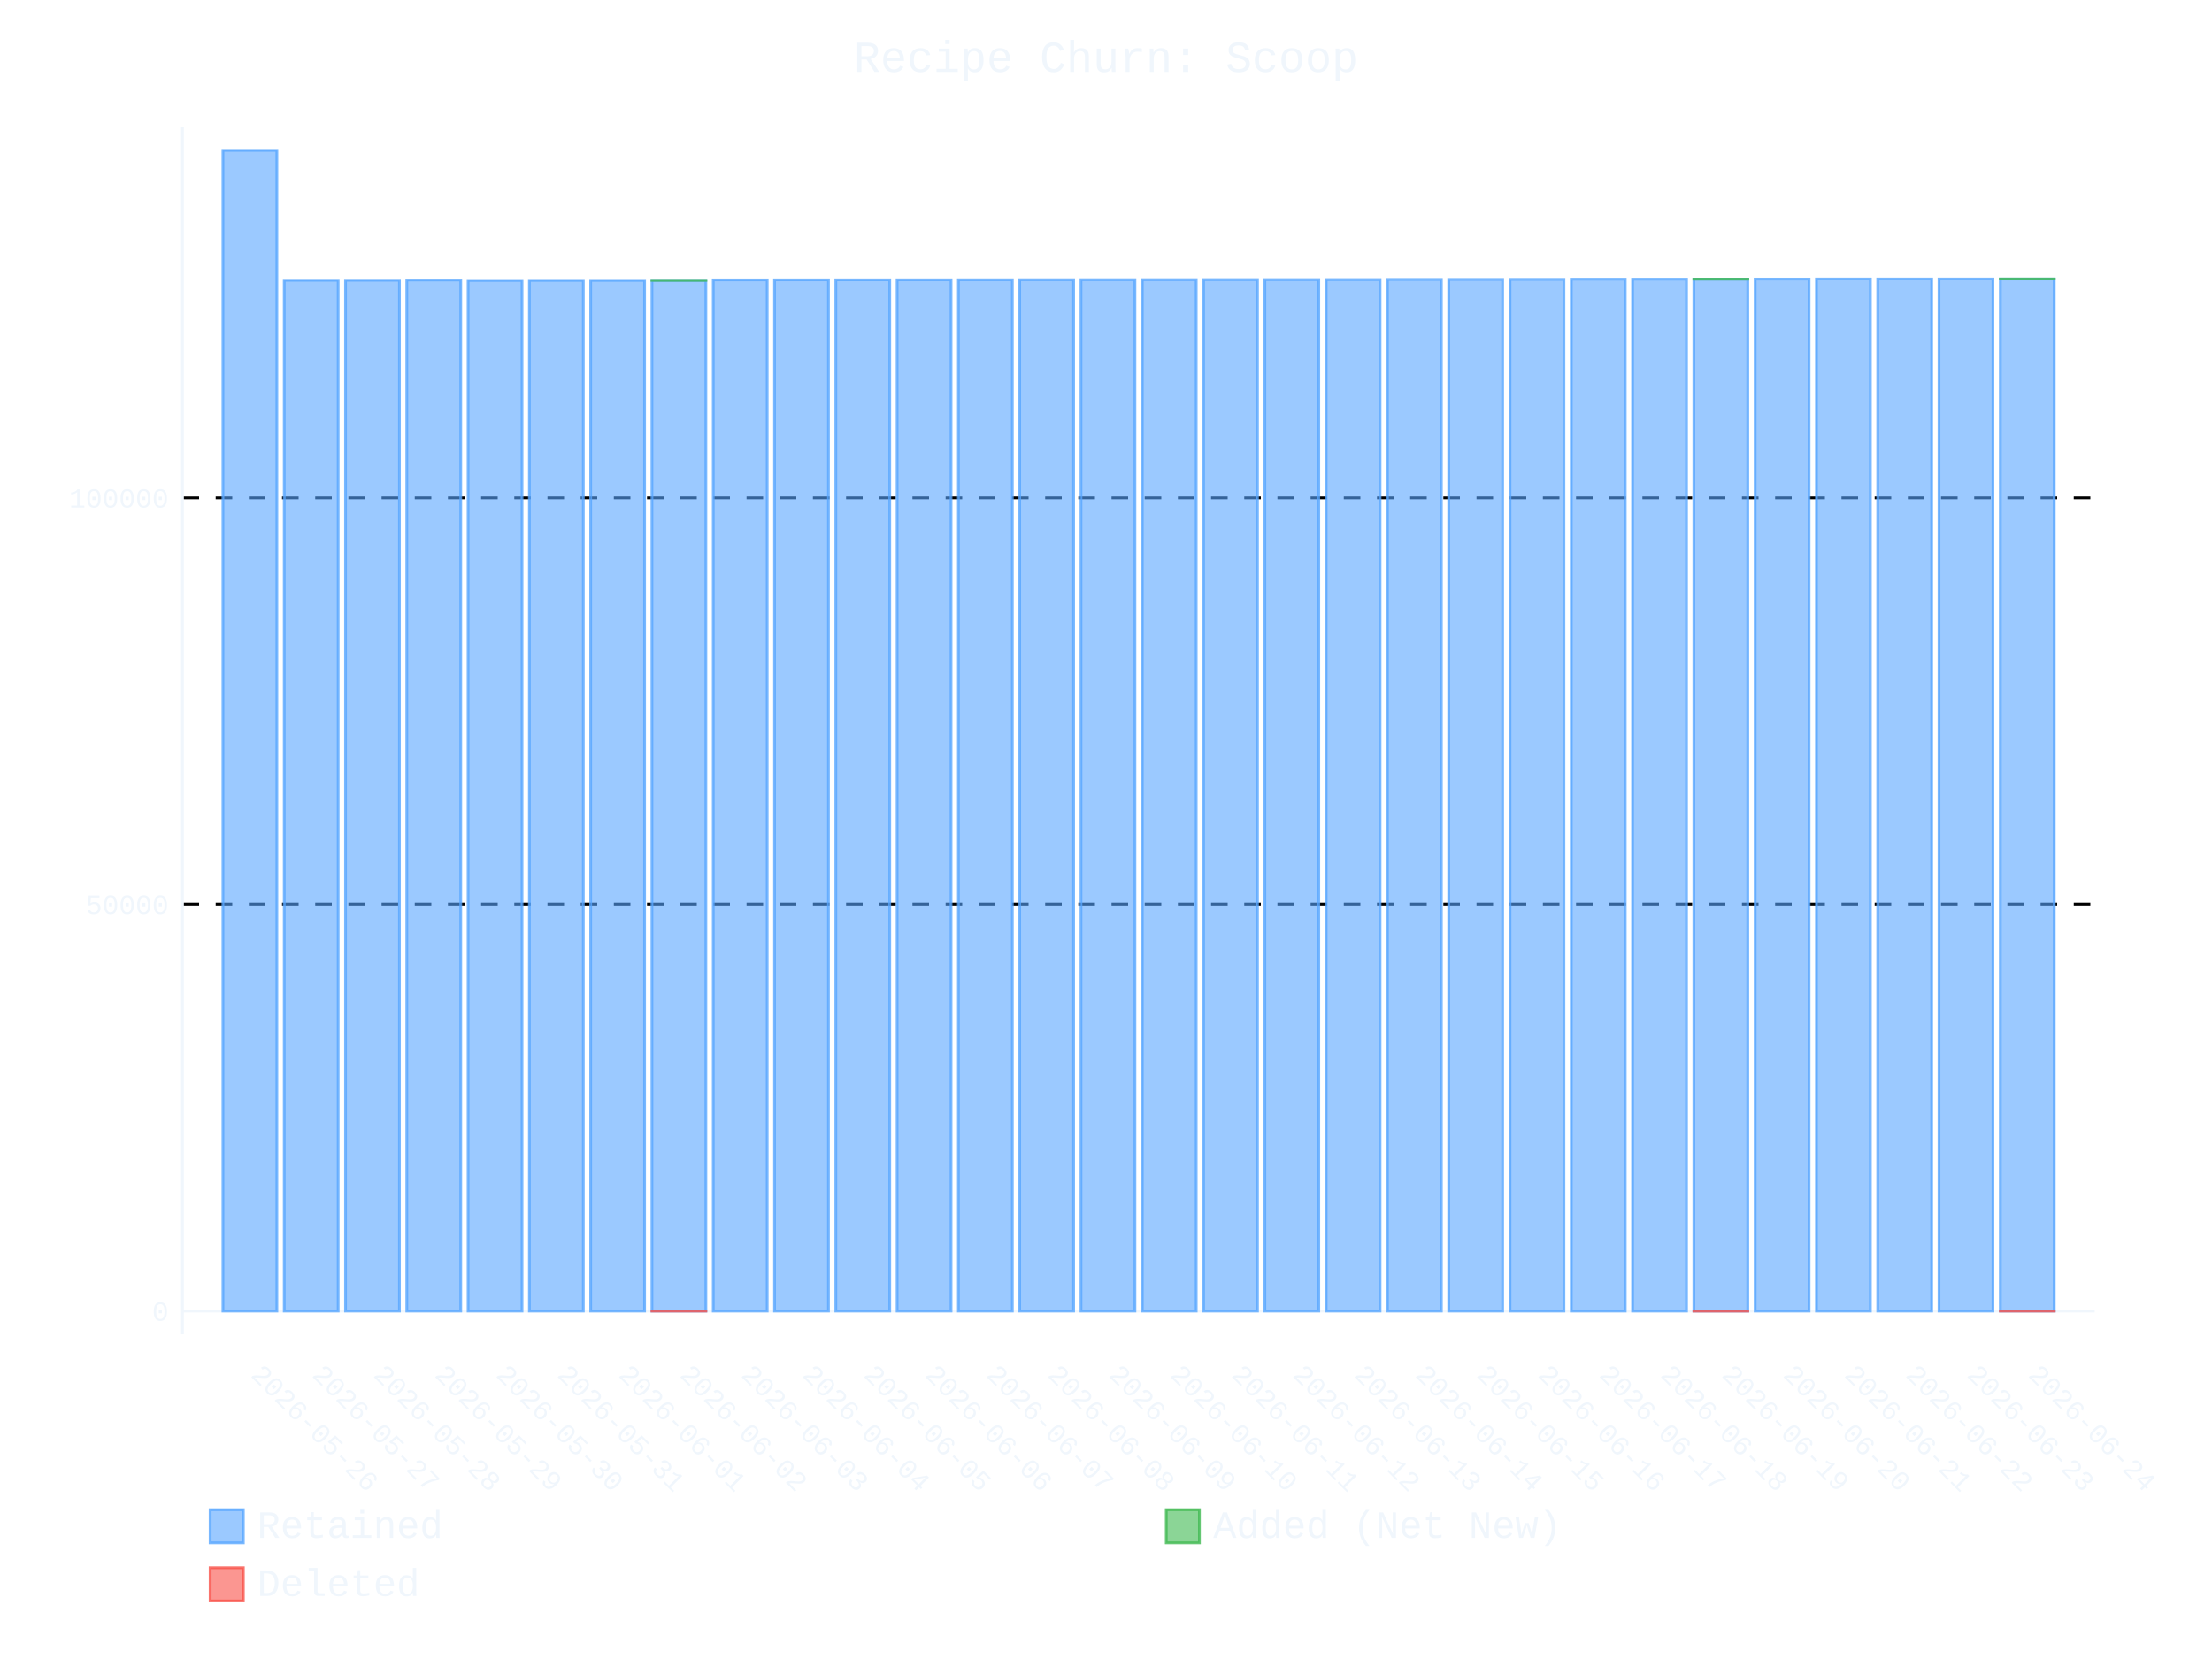
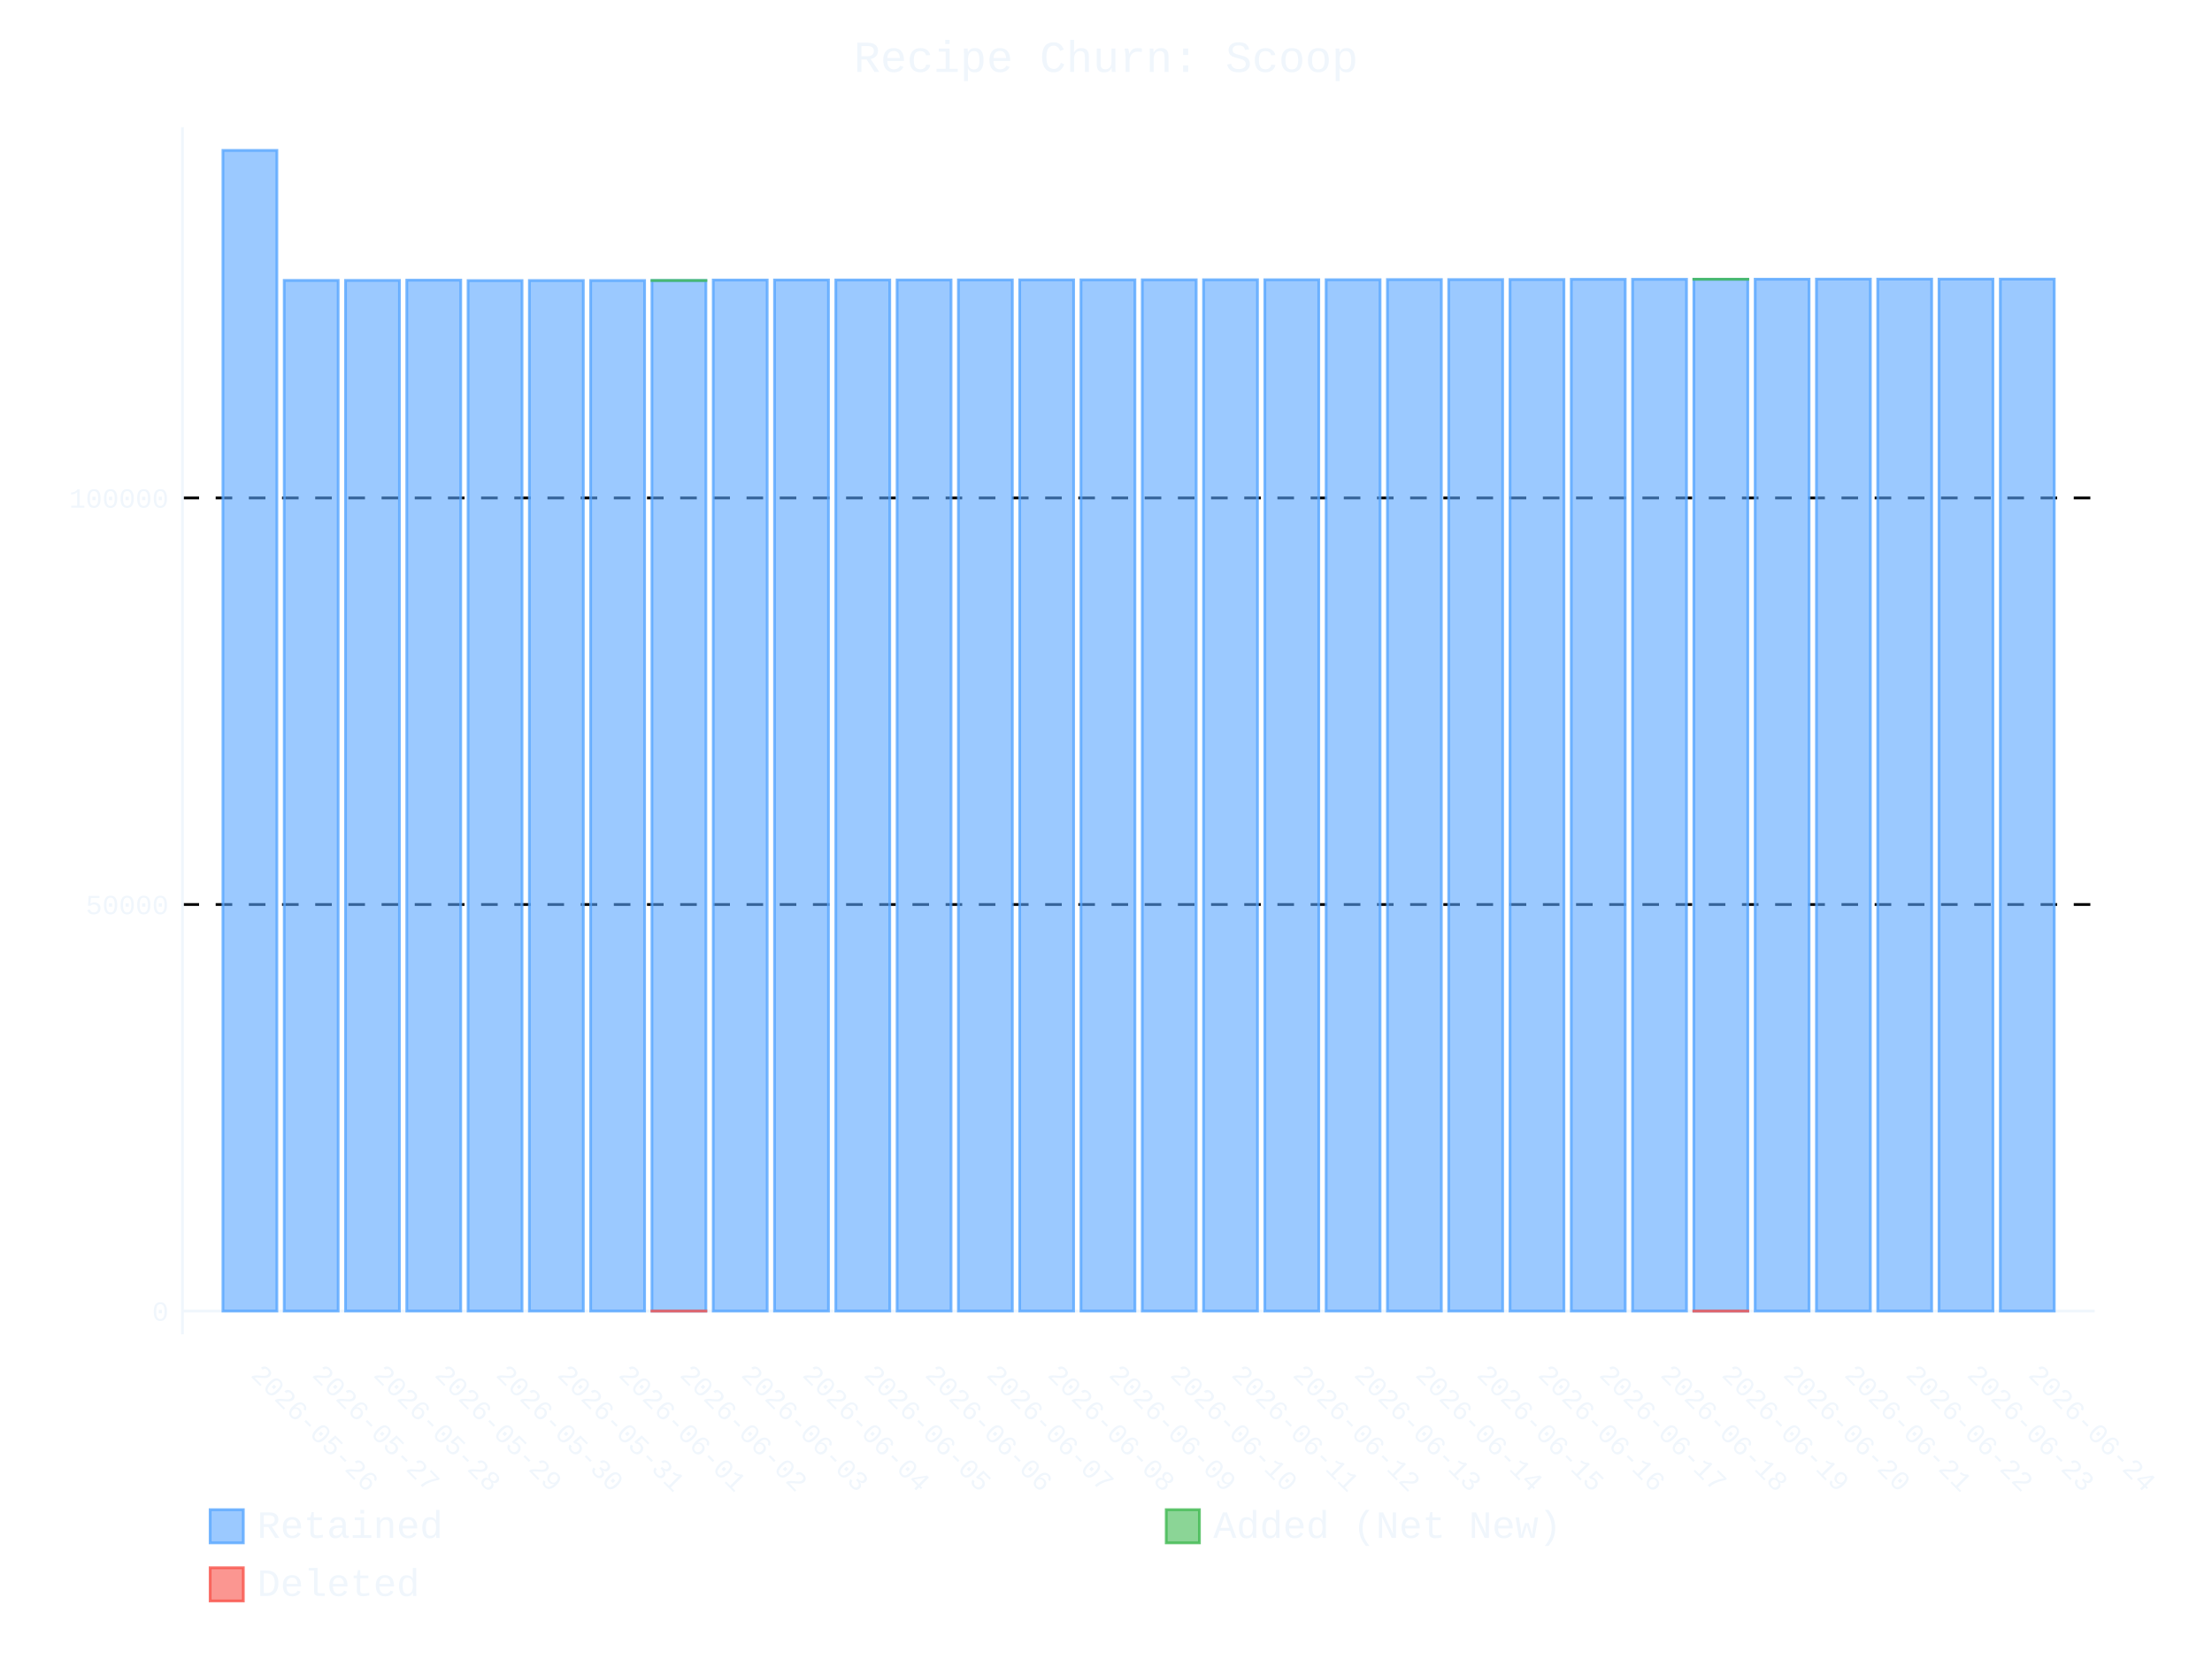
- <svg xmlns="http://www.w3.org/2000/svg" id="chart-d660fc23-d990-4bf2-9e3b-c65cb4abbf62" class="pygal-chart" viewBox="0 0 800 600">
+ <svg xmlns="http://www.w3.org/2000/svg" id="chart-d1bb7d5b-d1fa-4f98-bbd4-87b0e87dc84b" class="pygal-chart" viewBox="0 0 800 600">
  <defs>
-     <style type="text/css">#chart-d660fc23-d990-4bf2-9e3b-c65cb4abbf62{-webkit-user-select:none;-webkit-font-smoothing:antialiased;font-family:Consolas,"Liberation Mono",Menlo,Courier,monospace}#chart-d660fc23-d990-4bf2-9e3b-c65cb4abbf62 .title{font-family:Consolas,"Liberation Mono",Menlo,Courier,monospace;font-size:16px}#chart-d660fc23-d990-4bf2-9e3b-c65cb4abbf62 .legends .legend text{font-family:Consolas,"Liberation Mono",Menlo,Courier,monospace;font-size:14px}#chart-d660fc23-d990-4bf2-9e3b-c65cb4abbf62 .axis text{font-family:Consolas,"Liberation Mono",Menlo,Courier,monospace;font-size:10px}#chart-d660fc23-d990-4bf2-9e3b-c65cb4abbf62 .axis text.major{font-family:Consolas,"Liberation Mono",Menlo,Courier,monospace;font-size:10px}#chart-d660fc23-d990-4bf2-9e3b-c65cb4abbf62 .text-overlay text.value{font-family:Consolas,"Liberation Mono",Menlo,Courier,monospace;font-size:16px}#chart-d660fc23-d990-4bf2-9e3b-c65cb4abbf62 .text-overlay text.label{font-family:Consolas,"Liberation Mono",Menlo,Courier,monospace;font-size:10px}#chart-d660fc23-d990-4bf2-9e3b-c65cb4abbf62 .tooltip{font-family:Consolas,"Liberation Mono",Menlo,Courier,monospace;font-size:14px}#chart-d660fc23-d990-4bf2-9e3b-c65cb4abbf62 text.no_data{font-family:Consolas,"Liberation Mono",Menlo,Courier,monospace;font-size:64px}
- #chart-d660fc23-d990-4bf2-9e3b-c65cb4abbf62{background-color:transparent}#chart-d660fc23-d990-4bf2-9e3b-c65cb4abbf62 path,#chart-d660fc23-d990-4bf2-9e3b-c65cb4abbf62 line,#chart-d660fc23-d990-4bf2-9e3b-c65cb4abbf62 rect,#chart-d660fc23-d990-4bf2-9e3b-c65cb4abbf62 circle{-webkit-transition:400ms ease-in;-moz-transition:400ms ease-in;transition:400ms ease-in}#chart-d660fc23-d990-4bf2-9e3b-c65cb4abbf62 .graph &gt; .background{fill:transparent}#chart-d660fc23-d990-4bf2-9e3b-c65cb4abbf62 .plot &gt; .background{fill:transparent}#chart-d660fc23-d990-4bf2-9e3b-c65cb4abbf62 .graph{fill:#f0f6fc}#chart-d660fc23-d990-4bf2-9e3b-c65cb4abbf62 text.no_data{fill:#f0f6fc}#chart-d660fc23-d990-4bf2-9e3b-c65cb4abbf62 .title{fill:#f0f6fc}#chart-d660fc23-d990-4bf2-9e3b-c65cb4abbf62 .legends .legend text{fill:#f0f6fc}#chart-d660fc23-d990-4bf2-9e3b-c65cb4abbf62 .legends .legend:hover text{fill:#f0f6fc}#chart-d660fc23-d990-4bf2-9e3b-c65cb4abbf62 .axis .line{stroke:#f0f6fc}#chart-d660fc23-d990-4bf2-9e3b-c65cb4abbf62 .axis .guide.line{stroke:#9198a1}#chart-d660fc23-d990-4bf2-9e3b-c65cb4abbf62 .axis .major.line{stroke:#f0f6fc}#chart-d660fc23-d990-4bf2-9e3b-c65cb4abbf62 .axis text.major{fill:#f0f6fc}#chart-d660fc23-d990-4bf2-9e3b-c65cb4abbf62 .axis.y .guides:hover .guide.line,#chart-d660fc23-d990-4bf2-9e3b-c65cb4abbf62 .line-graph .axis.x .guides:hover .guide.line,#chart-d660fc23-d990-4bf2-9e3b-c65cb4abbf62 .stackedline-graph .axis.x .guides:hover .guide.line,#chart-d660fc23-d990-4bf2-9e3b-c65cb4abbf62 .xy-graph .axis.x .guides:hover .guide.line{stroke:#f0f6fc}#chart-d660fc23-d990-4bf2-9e3b-c65cb4abbf62 .axis .guides:hover text{fill:#f0f6fc}#chart-d660fc23-d990-4bf2-9e3b-c65cb4abbf62 .reactive{fill-opacity:.6;stroke-opacity:.8;stroke-width:1}#chart-d660fc23-d990-4bf2-9e3b-c65cb4abbf62 .ci{stroke:#f0f6fc}#chart-d660fc23-d990-4bf2-9e3b-c65cb4abbf62 .reactive.active,#chart-d660fc23-d990-4bf2-9e3b-c65cb4abbf62 .active .reactive{fill-opacity:.9;stroke-opacity:.9;stroke-width:4}#chart-d660fc23-d990-4bf2-9e3b-c65cb4abbf62 .ci .reactive.active{stroke-width:1.5}#chart-d660fc23-d990-4bf2-9e3b-c65cb4abbf62 .series text{fill:#f0f6fc}#chart-d660fc23-d990-4bf2-9e3b-c65cb4abbf62 .tooltip rect{fill:transparent;stroke:#f0f6fc;-webkit-transition:opacity 400ms ease-in;-moz-transition:opacity 400ms ease-in;transition:opacity 400ms ease-in}#chart-d660fc23-d990-4bf2-9e3b-c65cb4abbf62 .tooltip .label{fill:#f0f6fc}#chart-d660fc23-d990-4bf2-9e3b-c65cb4abbf62 .tooltip .label{fill:#f0f6fc}#chart-d660fc23-d990-4bf2-9e3b-c65cb4abbf62 .tooltip .legend{font-size:.8em;fill:#9198a1}#chart-d660fc23-d990-4bf2-9e3b-c65cb4abbf62 .tooltip .x_label{font-size:.6em;fill:#f0f6fc}#chart-d660fc23-d990-4bf2-9e3b-c65cb4abbf62 .tooltip .xlink{font-size:.5em;text-decoration:underline}#chart-d660fc23-d990-4bf2-9e3b-c65cb4abbf62 .tooltip .value{font-size:1.5em}#chart-d660fc23-d990-4bf2-9e3b-c65cb4abbf62 .bound{font-size:.5em}#chart-d660fc23-d990-4bf2-9e3b-c65cb4abbf62 .max-value{font-size:.75em;fill:#9198a1}#chart-d660fc23-d990-4bf2-9e3b-c65cb4abbf62 .map-element{fill:transparent;stroke:#9198a1 !important}#chart-d660fc23-d990-4bf2-9e3b-c65cb4abbf62 .map-element .reactive{fill-opacity:inherit;stroke-opacity:inherit}#chart-d660fc23-d990-4bf2-9e3b-c65cb4abbf62 .color-0,#chart-d660fc23-d990-4bf2-9e3b-c65cb4abbf62 .color-0 a:visited{stroke:#58a6ff;fill:#58a6ff}#chart-d660fc23-d990-4bf2-9e3b-c65cb4abbf62 .color-1,#chart-d660fc23-d990-4bf2-9e3b-c65cb4abbf62 .color-1 a:visited{stroke:#3fb950;fill:#3fb950}#chart-d660fc23-d990-4bf2-9e3b-c65cb4abbf62 .color-2,#chart-d660fc23-d990-4bf2-9e3b-c65cb4abbf62 .color-2 a:visited{stroke:#f85149;fill:#f85149}#chart-d660fc23-d990-4bf2-9e3b-c65cb4abbf62 .text-overlay .color-0 text{fill:black}#chart-d660fc23-d990-4bf2-9e3b-c65cb4abbf62 .text-overlay .color-1 text{fill:black}#chart-d660fc23-d990-4bf2-9e3b-c65cb4abbf62 .text-overlay .color-2 text{fill:black}
- #chart-d660fc23-d990-4bf2-9e3b-c65cb4abbf62 text.no_data{text-anchor:middle}#chart-d660fc23-d990-4bf2-9e3b-c65cb4abbf62 .guide.line{fill:none}#chart-d660fc23-d990-4bf2-9e3b-c65cb4abbf62 .centered{text-anchor:middle}#chart-d660fc23-d990-4bf2-9e3b-c65cb4abbf62 .title{text-anchor:middle}#chart-d660fc23-d990-4bf2-9e3b-c65cb4abbf62 .legends .legend text{fill-opacity:1}#chart-d660fc23-d990-4bf2-9e3b-c65cb4abbf62 .axis.x text{text-anchor:middle}#chart-d660fc23-d990-4bf2-9e3b-c65cb4abbf62 .axis.x:not(.web) text[transform]{text-anchor:start}#chart-d660fc23-d990-4bf2-9e3b-c65cb4abbf62 .axis.x:not(.web) text[transform].backwards{text-anchor:end}#chart-d660fc23-d990-4bf2-9e3b-c65cb4abbf62 .axis.y text{text-anchor:end}#chart-d660fc23-d990-4bf2-9e3b-c65cb4abbf62 .axis.y text[transform].backwards{text-anchor:start}#chart-d660fc23-d990-4bf2-9e3b-c65cb4abbf62 .axis.y2 text{text-anchor:start}#chart-d660fc23-d990-4bf2-9e3b-c65cb4abbf62 .axis.y2 text[transform].backwards{text-anchor:end}#chart-d660fc23-d990-4bf2-9e3b-c65cb4abbf62 .axis .guide.line{stroke-dasharray:4,4;stroke:black}#chart-d660fc23-d990-4bf2-9e3b-c65cb4abbf62 .axis .major.guide.line{stroke-dasharray:6,6;stroke:black}#chart-d660fc23-d990-4bf2-9e3b-c65cb4abbf62 .horizontal .axis.y .guide.line,#chart-d660fc23-d990-4bf2-9e3b-c65cb4abbf62 .horizontal .axis.y2 .guide.line,#chart-d660fc23-d990-4bf2-9e3b-c65cb4abbf62 .vertical .axis.x .guide.line{opacity:0}#chart-d660fc23-d990-4bf2-9e3b-c65cb4abbf62 .horizontal .axis.always_show .guide.line,#chart-d660fc23-d990-4bf2-9e3b-c65cb4abbf62 .vertical .axis.always_show .guide.line{opacity:1 !important}#chart-d660fc23-d990-4bf2-9e3b-c65cb4abbf62 .axis.y .guides:hover .guide.line,#chart-d660fc23-d990-4bf2-9e3b-c65cb4abbf62 .axis.y2 .guides:hover .guide.line,#chart-d660fc23-d990-4bf2-9e3b-c65cb4abbf62 .axis.x .guides:hover .guide.line{opacity:1}#chart-d660fc23-d990-4bf2-9e3b-c65cb4abbf62 .axis .guides:hover text{opacity:1}#chart-d660fc23-d990-4bf2-9e3b-c65cb4abbf62 .nofill{fill:none}#chart-d660fc23-d990-4bf2-9e3b-c65cb4abbf62 .subtle-fill{fill-opacity:.2}#chart-d660fc23-d990-4bf2-9e3b-c65cb4abbf62 .dot{stroke-width:1px;fill-opacity:1;stroke-opacity:1}#chart-d660fc23-d990-4bf2-9e3b-c65cb4abbf62 .dot.active{stroke-width:5px}#chart-d660fc23-d990-4bf2-9e3b-c65cb4abbf62 .dot.negative{fill:transparent}#chart-d660fc23-d990-4bf2-9e3b-c65cb4abbf62 text,#chart-d660fc23-d990-4bf2-9e3b-c65cb4abbf62 tspan{stroke:none !important}#chart-d660fc23-d990-4bf2-9e3b-c65cb4abbf62 .series text.active{opacity:1}#chart-d660fc23-d990-4bf2-9e3b-c65cb4abbf62 .tooltip rect{fill-opacity:.95;stroke-width:.5}#chart-d660fc23-d990-4bf2-9e3b-c65cb4abbf62 .tooltip text{fill-opacity:1}#chart-d660fc23-d990-4bf2-9e3b-c65cb4abbf62 .showable{visibility:hidden}#chart-d660fc23-d990-4bf2-9e3b-c65cb4abbf62 .showable.shown{visibility:visible}#chart-d660fc23-d990-4bf2-9e3b-c65cb4abbf62 .gauge-background{fill:rgba(229,229,229,1);stroke:none}#chart-d660fc23-d990-4bf2-9e3b-c65cb4abbf62 .bg-lines{stroke:transparent;stroke-width:2px}</style>
+     <style type="text/css">#chart-d1bb7d5b-d1fa-4f98-bbd4-87b0e87dc84b{-webkit-user-select:none;-webkit-font-smoothing:antialiased;font-family:Consolas,"Liberation Mono",Menlo,Courier,monospace}#chart-d1bb7d5b-d1fa-4f98-bbd4-87b0e87dc84b .title{font-family:Consolas,"Liberation Mono",Menlo,Courier,monospace;font-size:16px}#chart-d1bb7d5b-d1fa-4f98-bbd4-87b0e87dc84b .legends .legend text{font-family:Consolas,"Liberation Mono",Menlo,Courier,monospace;font-size:14px}#chart-d1bb7d5b-d1fa-4f98-bbd4-87b0e87dc84b .axis text{font-family:Consolas,"Liberation Mono",Menlo,Courier,monospace;font-size:10px}#chart-d1bb7d5b-d1fa-4f98-bbd4-87b0e87dc84b .axis text.major{font-family:Consolas,"Liberation Mono",Menlo,Courier,monospace;font-size:10px}#chart-d1bb7d5b-d1fa-4f98-bbd4-87b0e87dc84b .text-overlay text.value{font-family:Consolas,"Liberation Mono",Menlo,Courier,monospace;font-size:16px}#chart-d1bb7d5b-d1fa-4f98-bbd4-87b0e87dc84b .text-overlay text.label{font-family:Consolas,"Liberation Mono",Menlo,Courier,monospace;font-size:10px}#chart-d1bb7d5b-d1fa-4f98-bbd4-87b0e87dc84b .tooltip{font-family:Consolas,"Liberation Mono",Menlo,Courier,monospace;font-size:14px}#chart-d1bb7d5b-d1fa-4f98-bbd4-87b0e87dc84b text.no_data{font-family:Consolas,"Liberation Mono",Menlo,Courier,monospace;font-size:64px}
+ #chart-d1bb7d5b-d1fa-4f98-bbd4-87b0e87dc84b{background-color:transparent}#chart-d1bb7d5b-d1fa-4f98-bbd4-87b0e87dc84b path,#chart-d1bb7d5b-d1fa-4f98-bbd4-87b0e87dc84b line,#chart-d1bb7d5b-d1fa-4f98-bbd4-87b0e87dc84b rect,#chart-d1bb7d5b-d1fa-4f98-bbd4-87b0e87dc84b circle{-webkit-transition:400ms ease-in;-moz-transition:400ms ease-in;transition:400ms ease-in}#chart-d1bb7d5b-d1fa-4f98-bbd4-87b0e87dc84b .graph &gt; .background{fill:transparent}#chart-d1bb7d5b-d1fa-4f98-bbd4-87b0e87dc84b .plot &gt; .background{fill:transparent}#chart-d1bb7d5b-d1fa-4f98-bbd4-87b0e87dc84b .graph{fill:#f0f6fc}#chart-d1bb7d5b-d1fa-4f98-bbd4-87b0e87dc84b text.no_data{fill:#f0f6fc}#chart-d1bb7d5b-d1fa-4f98-bbd4-87b0e87dc84b .title{fill:#f0f6fc}#chart-d1bb7d5b-d1fa-4f98-bbd4-87b0e87dc84b .legends .legend text{fill:#f0f6fc}#chart-d1bb7d5b-d1fa-4f98-bbd4-87b0e87dc84b .legends .legend:hover text{fill:#f0f6fc}#chart-d1bb7d5b-d1fa-4f98-bbd4-87b0e87dc84b .axis .line{stroke:#f0f6fc}#chart-d1bb7d5b-d1fa-4f98-bbd4-87b0e87dc84b .axis .guide.line{stroke:#9198a1}#chart-d1bb7d5b-d1fa-4f98-bbd4-87b0e87dc84b .axis .major.line{stroke:#f0f6fc}#chart-d1bb7d5b-d1fa-4f98-bbd4-87b0e87dc84b .axis text.major{fill:#f0f6fc}#chart-d1bb7d5b-d1fa-4f98-bbd4-87b0e87dc84b .axis.y .guides:hover .guide.line,#chart-d1bb7d5b-d1fa-4f98-bbd4-87b0e87dc84b .line-graph .axis.x .guides:hover .guide.line,#chart-d1bb7d5b-d1fa-4f98-bbd4-87b0e87dc84b .stackedline-graph .axis.x .guides:hover .guide.line,#chart-d1bb7d5b-d1fa-4f98-bbd4-87b0e87dc84b .xy-graph .axis.x .guides:hover .guide.line{stroke:#f0f6fc}#chart-d1bb7d5b-d1fa-4f98-bbd4-87b0e87dc84b .axis .guides:hover text{fill:#f0f6fc}#chart-d1bb7d5b-d1fa-4f98-bbd4-87b0e87dc84b .reactive{fill-opacity:.6;stroke-opacity:.8;stroke-width:1}#chart-d1bb7d5b-d1fa-4f98-bbd4-87b0e87dc84b .ci{stroke:#f0f6fc}#chart-d1bb7d5b-d1fa-4f98-bbd4-87b0e87dc84b .reactive.active,#chart-d1bb7d5b-d1fa-4f98-bbd4-87b0e87dc84b .active .reactive{fill-opacity:.9;stroke-opacity:.9;stroke-width:4}#chart-d1bb7d5b-d1fa-4f98-bbd4-87b0e87dc84b .ci .reactive.active{stroke-width:1.5}#chart-d1bb7d5b-d1fa-4f98-bbd4-87b0e87dc84b .series text{fill:#f0f6fc}#chart-d1bb7d5b-d1fa-4f98-bbd4-87b0e87dc84b .tooltip rect{fill:transparent;stroke:#f0f6fc;-webkit-transition:opacity 400ms ease-in;-moz-transition:opacity 400ms ease-in;transition:opacity 400ms ease-in}#chart-d1bb7d5b-d1fa-4f98-bbd4-87b0e87dc84b .tooltip .label{fill:#f0f6fc}#chart-d1bb7d5b-d1fa-4f98-bbd4-87b0e87dc84b .tooltip .label{fill:#f0f6fc}#chart-d1bb7d5b-d1fa-4f98-bbd4-87b0e87dc84b .tooltip .legend{font-size:.8em;fill:#9198a1}#chart-d1bb7d5b-d1fa-4f98-bbd4-87b0e87dc84b .tooltip .x_label{font-size:.6em;fill:#f0f6fc}#chart-d1bb7d5b-d1fa-4f98-bbd4-87b0e87dc84b .tooltip .xlink{font-size:.5em;text-decoration:underline}#chart-d1bb7d5b-d1fa-4f98-bbd4-87b0e87dc84b .tooltip .value{font-size:1.5em}#chart-d1bb7d5b-d1fa-4f98-bbd4-87b0e87dc84b .bound{font-size:.5em}#chart-d1bb7d5b-d1fa-4f98-bbd4-87b0e87dc84b .max-value{font-size:.75em;fill:#9198a1}#chart-d1bb7d5b-d1fa-4f98-bbd4-87b0e87dc84b .map-element{fill:transparent;stroke:#9198a1 !important}#chart-d1bb7d5b-d1fa-4f98-bbd4-87b0e87dc84b .map-element .reactive{fill-opacity:inherit;stroke-opacity:inherit}#chart-d1bb7d5b-d1fa-4f98-bbd4-87b0e87dc84b .color-0,#chart-d1bb7d5b-d1fa-4f98-bbd4-87b0e87dc84b .color-0 a:visited{stroke:#58a6ff;fill:#58a6ff}#chart-d1bb7d5b-d1fa-4f98-bbd4-87b0e87dc84b .color-1,#chart-d1bb7d5b-d1fa-4f98-bbd4-87b0e87dc84b .color-1 a:visited{stroke:#3fb950;fill:#3fb950}#chart-d1bb7d5b-d1fa-4f98-bbd4-87b0e87dc84b .color-2,#chart-d1bb7d5b-d1fa-4f98-bbd4-87b0e87dc84b .color-2 a:visited{stroke:#f85149;fill:#f85149}#chart-d1bb7d5b-d1fa-4f98-bbd4-87b0e87dc84b .text-overlay .color-0 text{fill:black}#chart-d1bb7d5b-d1fa-4f98-bbd4-87b0e87dc84b .text-overlay .color-1 text{fill:black}#chart-d1bb7d5b-d1fa-4f98-bbd4-87b0e87dc84b .text-overlay .color-2 text{fill:black}
+ #chart-d1bb7d5b-d1fa-4f98-bbd4-87b0e87dc84b text.no_data{text-anchor:middle}#chart-d1bb7d5b-d1fa-4f98-bbd4-87b0e87dc84b .guide.line{fill:none}#chart-d1bb7d5b-d1fa-4f98-bbd4-87b0e87dc84b .centered{text-anchor:middle}#chart-d1bb7d5b-d1fa-4f98-bbd4-87b0e87dc84b .title{text-anchor:middle}#chart-d1bb7d5b-d1fa-4f98-bbd4-87b0e87dc84b .legends .legend text{fill-opacity:1}#chart-d1bb7d5b-d1fa-4f98-bbd4-87b0e87dc84b .axis.x text{text-anchor:middle}#chart-d1bb7d5b-d1fa-4f98-bbd4-87b0e87dc84b .axis.x:not(.web) text[transform]{text-anchor:start}#chart-d1bb7d5b-d1fa-4f98-bbd4-87b0e87dc84b .axis.x:not(.web) text[transform].backwards{text-anchor:end}#chart-d1bb7d5b-d1fa-4f98-bbd4-87b0e87dc84b .axis.y text{text-anchor:end}#chart-d1bb7d5b-d1fa-4f98-bbd4-87b0e87dc84b .axis.y text[transform].backwards{text-anchor:start}#chart-d1bb7d5b-d1fa-4f98-bbd4-87b0e87dc84b .axis.y2 text{text-anchor:start}#chart-d1bb7d5b-d1fa-4f98-bbd4-87b0e87dc84b .axis.y2 text[transform].backwards{text-anchor:end}#chart-d1bb7d5b-d1fa-4f98-bbd4-87b0e87dc84b .axis .guide.line{stroke-dasharray:4,4;stroke:black}#chart-d1bb7d5b-d1fa-4f98-bbd4-87b0e87dc84b .axis .major.guide.line{stroke-dasharray:6,6;stroke:black}#chart-d1bb7d5b-d1fa-4f98-bbd4-87b0e87dc84b .horizontal .axis.y .guide.line,#chart-d1bb7d5b-d1fa-4f98-bbd4-87b0e87dc84b .horizontal .axis.y2 .guide.line,#chart-d1bb7d5b-d1fa-4f98-bbd4-87b0e87dc84b .vertical .axis.x .guide.line{opacity:0}#chart-d1bb7d5b-d1fa-4f98-bbd4-87b0e87dc84b .horizontal .axis.always_show .guide.line,#chart-d1bb7d5b-d1fa-4f98-bbd4-87b0e87dc84b .vertical .axis.always_show .guide.line{opacity:1 !important}#chart-d1bb7d5b-d1fa-4f98-bbd4-87b0e87dc84b .axis.y .guides:hover .guide.line,#chart-d1bb7d5b-d1fa-4f98-bbd4-87b0e87dc84b .axis.y2 .guides:hover .guide.line,#chart-d1bb7d5b-d1fa-4f98-bbd4-87b0e87dc84b .axis.x .guides:hover .guide.line{opacity:1}#chart-d1bb7d5b-d1fa-4f98-bbd4-87b0e87dc84b .axis .guides:hover text{opacity:1}#chart-d1bb7d5b-d1fa-4f98-bbd4-87b0e87dc84b .nofill{fill:none}#chart-d1bb7d5b-d1fa-4f98-bbd4-87b0e87dc84b .subtle-fill{fill-opacity:.2}#chart-d1bb7d5b-d1fa-4f98-bbd4-87b0e87dc84b .dot{stroke-width:1px;fill-opacity:1;stroke-opacity:1}#chart-d1bb7d5b-d1fa-4f98-bbd4-87b0e87dc84b .dot.active{stroke-width:5px}#chart-d1bb7d5b-d1fa-4f98-bbd4-87b0e87dc84b .dot.negative{fill:transparent}#chart-d1bb7d5b-d1fa-4f98-bbd4-87b0e87dc84b text,#chart-d1bb7d5b-d1fa-4f98-bbd4-87b0e87dc84b tspan{stroke:none !important}#chart-d1bb7d5b-d1fa-4f98-bbd4-87b0e87dc84b .series text.active{opacity:1}#chart-d1bb7d5b-d1fa-4f98-bbd4-87b0e87dc84b .tooltip rect{fill-opacity:.95;stroke-width:.5}#chart-d1bb7d5b-d1fa-4f98-bbd4-87b0e87dc84b .tooltip text{fill-opacity:1}#chart-d1bb7d5b-d1fa-4f98-bbd4-87b0e87dc84b .showable{visibility:hidden}#chart-d1bb7d5b-d1fa-4f98-bbd4-87b0e87dc84b .showable.shown{visibility:visible}#chart-d1bb7d5b-d1fa-4f98-bbd4-87b0e87dc84b .gauge-background{fill:rgba(229,229,229,1);stroke:none}#chart-d1bb7d5b-d1fa-4f98-bbd4-87b0e87dc84b .bg-lines{stroke:transparent;stroke-width:2px}</style>
  </defs>
  <g class="graph stackedbar-graph vertical">
    <rect x="0" y="0" width="800" height="600" class="background" />
    <g transform="translate(66, 46)" class="plot">
      <rect x="0" y="0" width="691.574" height="436.574" class="background" />
      <g class="axis y always_show">
        <g class="guides">
          <path d="M0 428.163 h691.574" class="axis major line" />
          <text x="-5" y="431.663" class="major">0</text>
        </g>
        <g class="guides">
          <path d="M0 281.127 h691.574" class="major guide line" />
          <text x="-5" y="284.627" class="major">50000</text>
        </g>
        <g class="guides">
          <path d="M0 134.091 h691.574" class="major guide line" />
          <text x="-5" y="137.591" class="major">100000</text>
        </g>
      </g>
      <g class="axis x">
        <path d="M0 0 v436.574" class="line" />
        <g class="guides">
          <path d="M24.382 0 v436.574" class="guide line" />
          <text x="24.382" y="451.574" class="" transform="rotate(45 24.3824 451.5736)">2026-05-26</text>
        </g>
        <g class="guides">
          <path d="M46.548 0 v436.574" class="guide line" />
          <text x="46.548" y="451.574" class="" transform="rotate(45 46.54822 451.5736)">2026-05-27</text>
        </g>
        <g class="guides">
          <path d="M68.714 0 v436.574" class="guide line" />
          <text x="68.714" y="451.574" class="" transform="rotate(45 68.71404 451.5736)">2026-05-28</text>
        </g>
        <g class="guides">
          <path d="M90.88 0 v436.574" class="guide line" />
          <text x="90.88" y="451.574" class="" transform="rotate(45 90.87986 451.5736)">2026-05-29</text>
        </g>
        <g class="guides">
          <path d="M113.046 0 v436.574" class="guide line" />
          <text x="113.046" y="451.574" class="" transform="rotate(45 113.0457 451.5736)">2026-05-30</text>
        </g>
        <g class="guides">
          <path d="M135.212 0 v436.574" class="guide line" />
          <text x="135.212" y="451.574" class="" transform="rotate(45 135.2115 451.5736)">2026-05-31</text>
        </g>
        <g class="guides">
          <path d="M157.377 0 v436.574" class="guide line" />
          <text x="157.377" y="451.574" class="" transform="rotate(45 157.3773 451.5736)">2026-06-01</text>
        </g>
        <g class="guides">
          <path d="M179.543 0 v436.574" class="guide line" />
          <text x="179.543" y="451.574" class="" transform="rotate(45 179.5431 451.5736)">2026-06-02</text>
        </g>
        <g class="guides">
          <path d="M201.709 0 v436.574" class="guide line" />
          <text x="201.709" y="451.574" class="" transform="rotate(45 201.709 451.5736)">2026-06-03</text>
        </g>
        <g class="guides">
          <path d="M223.875 0 v436.574" class="guide line" />
          <text x="223.875" y="451.574" class="" transform="rotate(45 223.8748 451.5736)">2026-06-04</text>
        </g>
        <g class="guides">
          <path d="M246.041 0 v436.574" class="guide line" />
          <text x="246.041" y="451.574" class="" transform="rotate(45 246.0406 451.5736)">2026-06-05</text>
        </g>
        <g class="guides">
          <path d="M268.206 0 v436.574" class="guide line" />
          <text x="268.206" y="451.574" class="" transform="rotate(45 268.2064 451.5736)">2026-06-06</text>
        </g>
        <g class="guides">
          <path d="M290.372 0 v436.574" class="guide line" />
          <text x="290.372" y="451.574" class="" transform="rotate(45 290.3722 451.5736)">2026-06-07</text>
        </g>
        <g class="guides">
          <path d="M312.538 0 v436.574" class="guide line" />
          <text x="312.538" y="451.574" class="" transform="rotate(45 312.5381 451.5736)">2026-06-08</text>
        </g>
        <g class="guides">
          <path d="M334.704 0 v436.574" class="guide line" />
          <text x="334.704" y="451.574" class="" transform="rotate(45 334.7039 451.5736)">2026-06-09</text>
        </g>
        <g class="guides">
          <path d="M356.87 0 v436.574" class="guide line" />
          <text x="356.87" y="451.574" class="" transform="rotate(45 356.8697 451.5736)">2026-06-10</text>
        </g>
        <g class="guides">
          <path d="M379.036 0 v436.574" class="guide line" />
          <text x="379.036" y="451.574" class="" transform="rotate(45 379.0355 451.5736)">2026-06-11</text>
        </g>
        <g class="guides">
          <path d="M401.201 0 v436.574" class="guide line" />
          <text x="401.201" y="451.574" class="" transform="rotate(45 401.2013 451.5736)">2026-06-12</text>
        </g>
        <g class="guides">
          <path d="M423.367 0 v436.574" class="guide line" />
          <text x="423.367" y="451.574" class="" transform="rotate(45 423.3672 451.5736)">2026-06-13</text>
        </g>
        <g class="guides">
          <path d="M445.533 0 v436.574" class="guide line" />
          <text x="445.533" y="451.574" class="" transform="rotate(45 445.533 451.5736)">2026-06-14</text>
        </g>
        <g class="guides">
          <path d="M467.699 0 v436.574" class="guide line" />
          <text x="467.699" y="451.574" class="" transform="rotate(45 467.6988 451.5736)">2026-06-15</text>
        </g>
        <g class="guides">
          <path d="M489.865 0 v436.574" class="guide line" />
          <text x="489.865" y="451.574" class="" transform="rotate(45 489.8646 451.5736)">2026-06-16</text>
        </g>
        <g class="guides">
          <path d="M512.03 0 v436.574" class="guide line" />
          <text x="512.03" y="451.574" class="" transform="rotate(45 512.0304 451.5736)">2026-06-17</text>
        </g>
        <g class="guides">
          <path d="M534.196 0 v436.574" class="guide line" />
          <text x="534.196" y="451.574" class="" transform="rotate(45 534.1963 451.5736)">2026-06-18</text>
        </g>
        <g class="guides">
          <path d="M556.362 0 v436.574" class="guide line" />
          <text x="556.362" y="451.574" class="" transform="rotate(45 556.3621 451.5736)">2026-06-19</text>
        </g>
        <g class="guides">
          <path d="M578.528 0 v436.574" class="guide line" />
          <text x="578.528" y="451.574" class="" transform="rotate(45 578.5279 451.5736)">2026-06-20</text>
        </g>
        <g class="guides">
          <path d="M600.694 0 v436.574" class="guide line" />
          <text x="600.694" y="451.574" class="" transform="rotate(45 600.6937 451.5736)">2026-06-21</text>
        </g>
        <g class="guides">
          <path d="M622.86 0 v436.574" class="guide line" />
          <text x="622.86" y="451.574" class="" transform="rotate(45 622.8596 451.5736)">2026-06-22</text>
        </g>
        <g class="guides">
          <path d="M645.025 0 v436.574" class="guide line" />
          <text x="645.025" y="451.574" class="" transform="rotate(45 645.0254 451.5736)">2026-06-23</text>
        </g>
        <g class="guides">
          <path d="M667.191 0 v436.574" class="guide line" />
          <text x="667.191" y="451.574" class="" transform="rotate(45 667.1912 451.5736)">2026-06-24</text>
        </g>
      </g>
      <g class="series serie-0 color-0">
        <g class="bars">
          <g class="bar">
            <rect x="14.629" y="8.396" rx="0" ry="0" width="19.506" height="419.768" class="rect reactive tooltip-trigger" />
          </g>
          <g class="bar">
            <rect x="36.795" y="55.412" rx="0" ry="0" width="19.506" height="372.751" class="rect reactive tooltip-trigger" />
          </g>
          <g class="bar">
            <rect x="58.961" y="55.409" rx="0" ry="0" width="19.506" height="372.754" class="rect reactive tooltip-trigger" />
          </g>
          <g class="bar">
            <rect x="81.127" y="55.321" rx="0" ry="0" width="19.506" height="372.842" class="rect reactive tooltip-trigger" />
          </g>
          <g class="bar">
            <rect x="103.293" y="55.482" rx="0" ry="0" width="19.506" height="372.681" class="rect reactive tooltip-trigger" />
          </g>
          <g class="bar">
            <rect x="125.459" y="55.456" rx="0" ry="0" width="19.506" height="372.707" class="rect reactive tooltip-trigger" />
          </g>
          <g class="bar">
            <rect x="147.624" y="55.456" rx="0" ry="0" width="19.506" height="372.707" class="rect reactive tooltip-trigger" />
          </g>
          <g class="bar">
            <rect x="169.79" y="55.453" rx="0" ry="0" width="19.506" height="372.71" class="rect reactive tooltip-trigger" />
          </g>
          <g class="bar">
            <rect x="191.956" y="55.277" rx="0" ry="0" width="19.506" height="372.887" class="rect reactive tooltip-trigger" />
          </g>
          <g class="bar">
            <rect x="214.122" y="55.262" rx="0" ry="0" width="19.506" height="372.901" class="rect reactive tooltip-trigger" />
          </g>
          <g class="bar">
            <rect x="236.288" y="55.256" rx="0" ry="0" width="19.506" height="372.907" class="rect reactive tooltip-trigger" />
          </g>
          <g class="bar">
            <rect x="258.453" y="55.247" rx="0" ry="0" width="19.506" height="372.916" class="rect reactive tooltip-trigger" />
          </g>
          <g class="bar">
            <rect x="280.619" y="55.235" rx="0" ry="0" width="19.506" height="372.928" class="rect reactive tooltip-trigger" />
          </g>
          <g class="bar">
            <rect x="302.785" y="55.218" rx="0" ry="0" width="19.506" height="372.945" class="rect reactive tooltip-trigger" />
          </g>
          <g class="bar">
            <rect x="324.951" y="55.206" rx="0" ry="0" width="19.506" height="372.957" class="rect reactive tooltip-trigger" />
          </g>
          <g class="bar">
            <rect x="347.117" y="55.197" rx="0" ry="0" width="19.506" height="372.966" class="rect reactive tooltip-trigger" />
          </g>
          <g class="bar">
            <rect x="369.283" y="55.18" rx="0" ry="0" width="19.506" height="372.984" class="rect reactive tooltip-trigger" />
          </g>
          <g class="bar">
            <rect x="391.448" y="55.177" rx="0" ry="0" width="19.506" height="372.987" class="rect reactive tooltip-trigger" />
          </g>
          <g class="bar">
            <rect x="413.614" y="55.168" rx="0" ry="0" width="19.506" height="372.995" class="rect reactive tooltip-trigger" />
          </g>
          <g class="bar">
            <rect x="435.78" y="55.112" rx="0" ry="0" width="19.506" height="373.051" class="rect reactive tooltip-trigger" />
          </g>
          <g class="bar">
            <rect x="457.946" y="55.106" rx="0" ry="0" width="19.506" height="373.057" class="rect reactive tooltip-trigger" />
          </g>
          <g class="bar">
            <rect x="480.112" y="55.086" rx="0" ry="0" width="19.506" height="373.078" class="rect reactive tooltip-trigger" />
          </g>
          <g class="bar">
            <rect x="502.277" y="55.018" rx="0" ry="0" width="19.506" height="373.145" class="rect reactive tooltip-trigger" />
          </g>
          <g class="bar">
            <rect x="524.443" y="55.009" rx="0" ry="0" width="19.506" height="373.154" class="rect reactive tooltip-trigger" />
          </g>
          <g class="bar">
            <rect x="546.609" y="55" rx="0" ry="0" width="19.506" height="373.163" class="rect reactive tooltip-trigger" />
          </g>
          <g class="bar">
            <rect x="568.775" y="54.974" rx="0" ry="0" width="19.506" height="373.189" class="rect reactive tooltip-trigger" />
          </g>
          <g class="bar">
            <rect x="590.941" y="54.944" rx="0" ry="0" width="19.506" height="373.219" class="rect reactive tooltip-trigger" />
          </g>
          <g class="bar">
            <rect x="613.107" y="54.944" rx="0" ry="0" width="19.506" height="373.219" class="rect reactive tooltip-trigger" />
          </g>
          <g class="bar">
            <rect x="635.272" y="54.944" rx="0" ry="0" width="19.506" height="373.219" class="rect reactive tooltip-trigger" />
          </g>
          <g class="bar">
-             <rect x="657.438" y="54.941" rx="0" ry="0" width="19.506" height="373.222" class="rect reactive tooltip-trigger" />
+             <rect x="657.438" y="54.938" rx="0" ry="0" width="19.506" height="373.225" class="rect reactive tooltip-trigger" />
          </g>
        </g>
      </g>
      <g class="series serie-1 color-1">
        <g class="bars">
          <g class="bar">
            <rect x="14.629" y="8.396" rx="0" ry="0" width="19.506" height="0.0" class="rect reactive tooltip-trigger" />
          </g>
          <g class="bar">
            <rect x="36.795" y="55.412" rx="0" ry="0" width="19.506" height="0.0" class="rect reactive tooltip-trigger" />
          </g>
          <g class="bar">
            <rect x="58.961" y="55.409" rx="0" ry="0" width="19.506" height="0.0" class="rect reactive tooltip-trigger" />
          </g>
          <g class="bar">
            <rect x="81.127" y="55.321" rx="0" ry="0" width="19.506" height="0.0" class="rect reactive tooltip-trigger" />
          </g>
          <g class="bar">
            <rect x="103.293" y="55.482" rx="0" ry="0" width="19.506" height="0.0" class="rect reactive tooltip-trigger" />
          </g>
          <g class="bar">
            <rect x="125.459" y="55.456" rx="0" ry="0" width="19.506" height="0.0" class="rect reactive tooltip-trigger" />
          </g>
          <g class="bar">
            <rect x="147.624" y="55.456" rx="0" ry="0" width="19.506" height="0.0" class="rect reactive tooltip-trigger" />
          </g>
          <g class="bar">
            <rect x="169.79" y="55.447" rx="0" ry="0" width="19.506" height="0.006" class="rect reactive tooltip-trigger" />
          </g>
          <g class="bar">
            <rect x="191.956" y="55.277" rx="0" ry="0" width="19.506" height="0.0" class="rect reactive tooltip-trigger" />
          </g>
          <g class="bar">
            <rect x="214.122" y="55.262" rx="0" ry="0" width="19.506" height="0.0" class="rect reactive tooltip-trigger" />
          </g>
          <g class="bar">
            <rect x="236.288" y="55.256" rx="0" ry="0" width="19.506" height="0.0" class="rect reactive tooltip-trigger" />
          </g>
          <g class="bar">
            <rect x="258.453" y="55.247" rx="0" ry="0" width="19.506" height="0.0" class="rect reactive tooltip-trigger" />
          </g>
          <g class="bar">
            <rect x="280.619" y="55.235" rx="0" ry="0" width="19.506" height="0.0" class="rect reactive tooltip-trigger" />
          </g>
          <g class="bar">
            <rect x="302.785" y="55.218" rx="0" ry="0" width="19.506" height="0.0" class="rect reactive tooltip-trigger" />
          </g>
          <g class="bar">
            <rect x="324.951" y="55.206" rx="0" ry="0" width="19.506" height="0.0" class="rect reactive tooltip-trigger" />
          </g>
          <g class="bar">
            <rect x="347.117" y="55.197" rx="0" ry="0" width="19.506" height="0.0" class="rect reactive tooltip-trigger" />
          </g>
          <g class="bar">
            <rect x="369.283" y="55.18" rx="0" ry="0" width="19.506" height="0.0" class="rect reactive tooltip-trigger" />
          </g>
          <g class="bar">
            <rect x="391.448" y="55.177" rx="0" ry="0" width="19.506" height="0.0" class="rect reactive tooltip-trigger" />
          </g>
          <g class="bar">
            <rect x="413.614" y="55.168" rx="0" ry="0" width="19.506" height="0.0" class="rect reactive tooltip-trigger" />
          </g>
          <g class="bar">
            <rect x="435.78" y="55.112" rx="0" ry="0" width="19.506" height="0.0" class="rect reactive tooltip-trigger" />
          </g>
          <g class="bar">
            <rect x="457.946" y="55.106" rx="0" ry="0" width="19.506" height="0.0" class="rect reactive tooltip-trigger" />
          </g>
          <g class="bar">
            <rect x="480.112" y="55.086" rx="0" ry="0" width="19.506" height="0.0" class="rect reactive tooltip-trigger" />
          </g>
          <g class="bar">
            <rect x="502.277" y="55.018" rx="0" ry="0" width="19.506" height="0.0" class="rect reactive tooltip-trigger" />
          </g>
          <g class="bar">
            <rect x="524.443" y="55.009" rx="0" ry="0" width="19.506" height="0.0" class="rect reactive tooltip-trigger" />
          </g>
          <g class="bar">
            <rect x="546.609" y="54.986" rx="0" ry="0" width="19.506" height="0.015" class="rect reactive tooltip-trigger" />
          </g>
          <g class="bar">
            <rect x="568.775" y="54.974" rx="0" ry="0" width="19.506" height="0.0" class="rect reactive tooltip-trigger" />
          </g>
          <g class="bar">
            <rect x="590.941" y="54.944" rx="0" ry="0" width="19.506" height="0.0" class="rect reactive tooltip-trigger" />
          </g>
          <g class="bar">
            <rect x="613.107" y="54.944" rx="0" ry="0" width="19.506" height="0.0" class="rect reactive tooltip-trigger" />
          </g>
          <g class="bar">
            <rect x="635.272" y="54.944" rx="0" ry="0" width="19.506" height="0.0" class="rect reactive tooltip-trigger" />
          </g>
          <g class="bar">
-             <rect x="657.438" y="54.938" rx="0" ry="0" width="19.506" height="0.003" class="rect reactive tooltip-trigger" />
+             <rect x="657.438" y="54.938" rx="0" ry="0" width="19.506" height="0.0" class="rect reactive tooltip-trigger" />
          </g>
        </g>
      </g>
      <g class="series serie-2 color-2">
        <g class="bars">
          <g class="bar">
            <rect x="14.629" y="8.396" rx="0" ry="0" width="19.506" height="0.0" class="rect reactive tooltip-trigger" />
          </g>
          <g class="bar">
            <rect x="36.795" y="55.412" rx="0" ry="0" width="19.506" height="0.0" class="rect reactive tooltip-trigger" />
          </g>
          <g class="bar">
            <rect x="58.961" y="55.409" rx="0" ry="0" width="19.506" height="0.0" class="rect reactive tooltip-trigger" />
          </g>
          <g class="bar">
            <rect x="81.127" y="55.321" rx="0" ry="0" width="19.506" height="0.0" class="rect reactive tooltip-trigger" />
          </g>
          <g class="bar">
            <rect x="103.293" y="55.482" rx="0" ry="0" width="19.506" height="0.0" class="rect reactive tooltip-trigger" />
          </g>
          <g class="bar">
            <rect x="125.459" y="55.456" rx="0" ry="0" width="19.506" height="0.0" class="rect reactive tooltip-trigger" />
          </g>
          <g class="bar">
            <rect x="147.624" y="55.456" rx="0" ry="0" width="19.506" height="0.0" class="rect reactive tooltip-trigger" />
          </g>
          <g class="bar">
            <rect x="169.79" y="428.163" rx="0" ry="0" width="19.506" height="0.006" class="rect reactive tooltip-trigger" />
          </g>
          <g class="bar">
            <rect x="191.956" y="55.277" rx="0" ry="0" width="19.506" height="0.0" class="rect reactive tooltip-trigger" />
          </g>
          <g class="bar">
            <rect x="214.122" y="55.262" rx="0" ry="0" width="19.506" height="0.0" class="rect reactive tooltip-trigger" />
          </g>
          <g class="bar">
            <rect x="236.288" y="55.256" rx="0" ry="0" width="19.506" height="0.0" class="rect reactive tooltip-trigger" />
          </g>
          <g class="bar">
            <rect x="258.453" y="55.247" rx="0" ry="0" width="19.506" height="0.0" class="rect reactive tooltip-trigger" />
          </g>
          <g class="bar">
            <rect x="280.619" y="55.235" rx="0" ry="0" width="19.506" height="0.0" class="rect reactive tooltip-trigger" />
          </g>
          <g class="bar">
            <rect x="302.785" y="55.218" rx="0" ry="0" width="19.506" height="0.0" class="rect reactive tooltip-trigger" />
          </g>
          <g class="bar">
            <rect x="324.951" y="55.206" rx="0" ry="0" width="19.506" height="0.0" class="rect reactive tooltip-trigger" />
          </g>
          <g class="bar">
            <rect x="347.117" y="55.197" rx="0" ry="0" width="19.506" height="0.0" class="rect reactive tooltip-trigger" />
          </g>
          <g class="bar">
            <rect x="369.283" y="55.18" rx="0" ry="0" width="19.506" height="0.0" class="rect reactive tooltip-trigger" />
          </g>
          <g class="bar">
            <rect x="391.448" y="55.177" rx="0" ry="0" width="19.506" height="0.0" class="rect reactive tooltip-trigger" />
          </g>
          <g class="bar">
            <rect x="413.614" y="55.168" rx="0" ry="0" width="19.506" height="0.0" class="rect reactive tooltip-trigger" />
          </g>
          <g class="bar">
            <rect x="435.78" y="55.112" rx="0" ry="0" width="19.506" height="0.0" class="rect reactive tooltip-trigger" />
          </g>
          <g class="bar">
            <rect x="457.946" y="55.106" rx="0" ry="0" width="19.506" height="0.0" class="rect reactive tooltip-trigger" />
          </g>
          <g class="bar">
            <rect x="480.112" y="55.086" rx="0" ry="0" width="19.506" height="0.0" class="rect reactive tooltip-trigger" />
          </g>
          <g class="bar">
            <rect x="502.277" y="55.018" rx="0" ry="0" width="19.506" height="0.0" class="rect reactive tooltip-trigger" />
          </g>
          <g class="bar">
            <rect x="524.443" y="55.009" rx="0" ry="0" width="19.506" height="0.0" class="rect reactive tooltip-trigger" />
          </g>
          <g class="bar">
            <rect x="546.609" y="428.163" rx="0" ry="0" width="19.506" height="0.015" class="rect reactive tooltip-trigger" />
          </g>
          <g class="bar">
            <rect x="568.775" y="54.974" rx="0" ry="0" width="19.506" height="0.0" class="rect reactive tooltip-trigger" />
          </g>
          <g class="bar">
            <rect x="590.941" y="54.944" rx="0" ry="0" width="19.506" height="0.0" class="rect reactive tooltip-trigger" />
          </g>
          <g class="bar">
            <rect x="613.107" y="54.944" rx="0" ry="0" width="19.506" height="0.0" class="rect reactive tooltip-trigger" />
          </g>
          <g class="bar">
            <rect x="635.272" y="54.944" rx="0" ry="0" width="19.506" height="0.0" class="rect reactive tooltip-trigger" />
          </g>
          <g class="bar">
-             <rect x="657.438" y="428.163" rx="0" ry="0" width="19.506" height="0.003" class="rect reactive tooltip-trigger" />
+             <rect x="657.438" y="54.938" rx="0" ry="0" width="19.506" height="0.0" class="rect reactive tooltip-trigger" />
          </g>
        </g>
      </g>
    </g>
    <g class="titles">
      <text x="400.0" y="26" class="title plot_title">Recipe Churn: Scoop</text>
    </g>
    <g transform="translate(66, 46)" class="plot overlay">
      <g class="series serie-0 color-0" />
      <g class="series serie-1 color-1" />
      <g class="series serie-2 color-2" />
    </g>
    <g transform="translate(66, 46)" class="plot text-overlay">
      <g class="series serie-0 color-0" />
      <g class="series serie-1 color-1" />
      <g class="series serie-2 color-2" />
    </g>
    <g transform="translate(66, 46)" class="plot tooltip-overlay">
      <g transform="translate(0 0)" style="opacity: 0" class="tooltip">
        <rect rx="0" ry="0" width="0" height="0" class="tooltip-box" />
        <g class="text" />
      </g>
    </g>
    <g transform="translate(76, 545)" class="legends">
      <g id="activate-serie-0" class="legend reactive activate-serie">
        <rect x="0.0" y="1.0" width="12" height="12" class="color-0 reactive" />
        <text x="17.0" y="11.2">Retained</text>
      </g>
      <g id="activate-serie-1" class="legend reactive activate-serie">
        <rect x="345.787" y="1.0" width="12" height="12" class="color-1 reactive" />
        <text x="362.787" y="11.2">Added (Net New)</text>
      </g>
      <g id="activate-serie-2" class="legend reactive activate-serie">
        <rect x="0.0" y="22.0" width="12" height="12" class="color-2 reactive" />
        <text x="17.0" y="32.2">Deleted</text>
      </g>
    </g>
  </g>
</svg>
